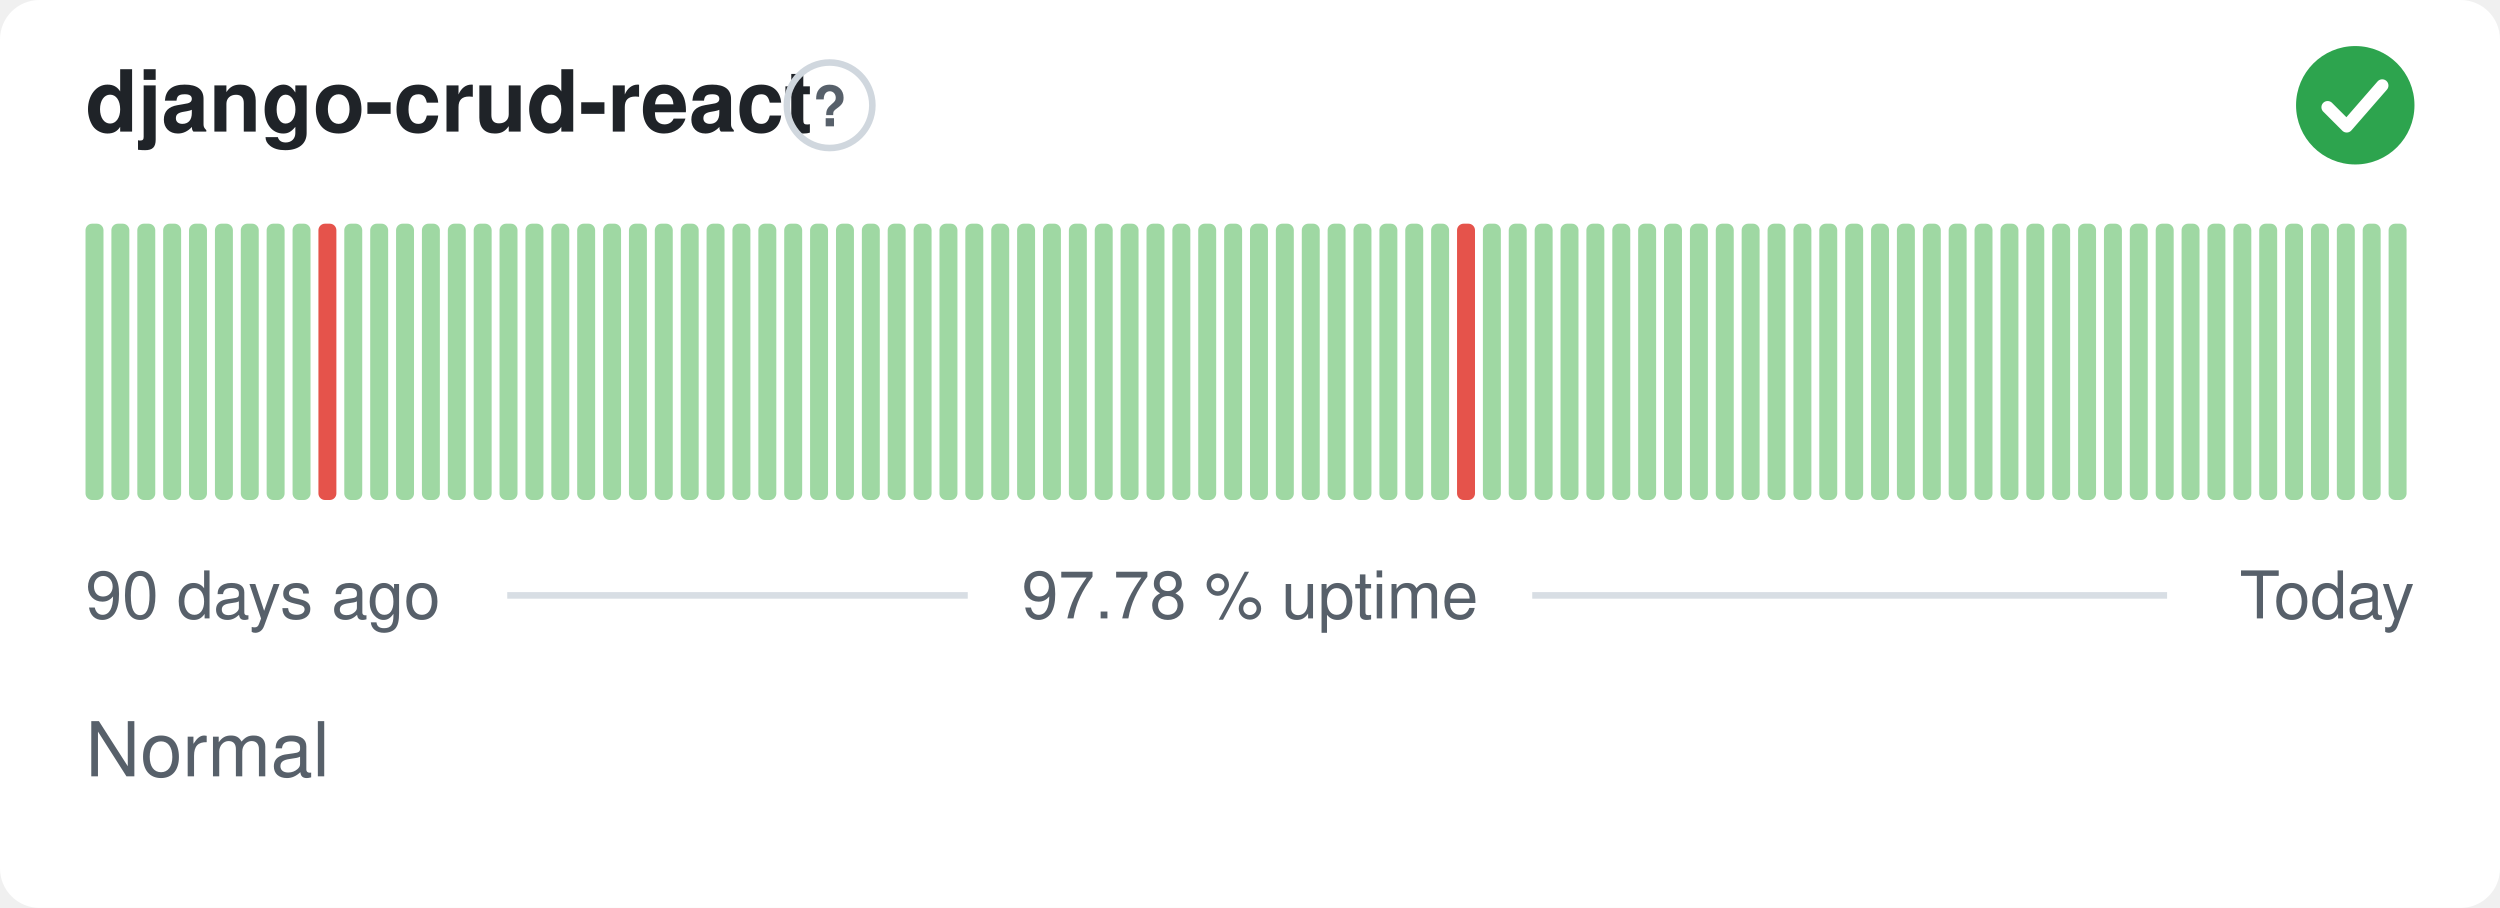
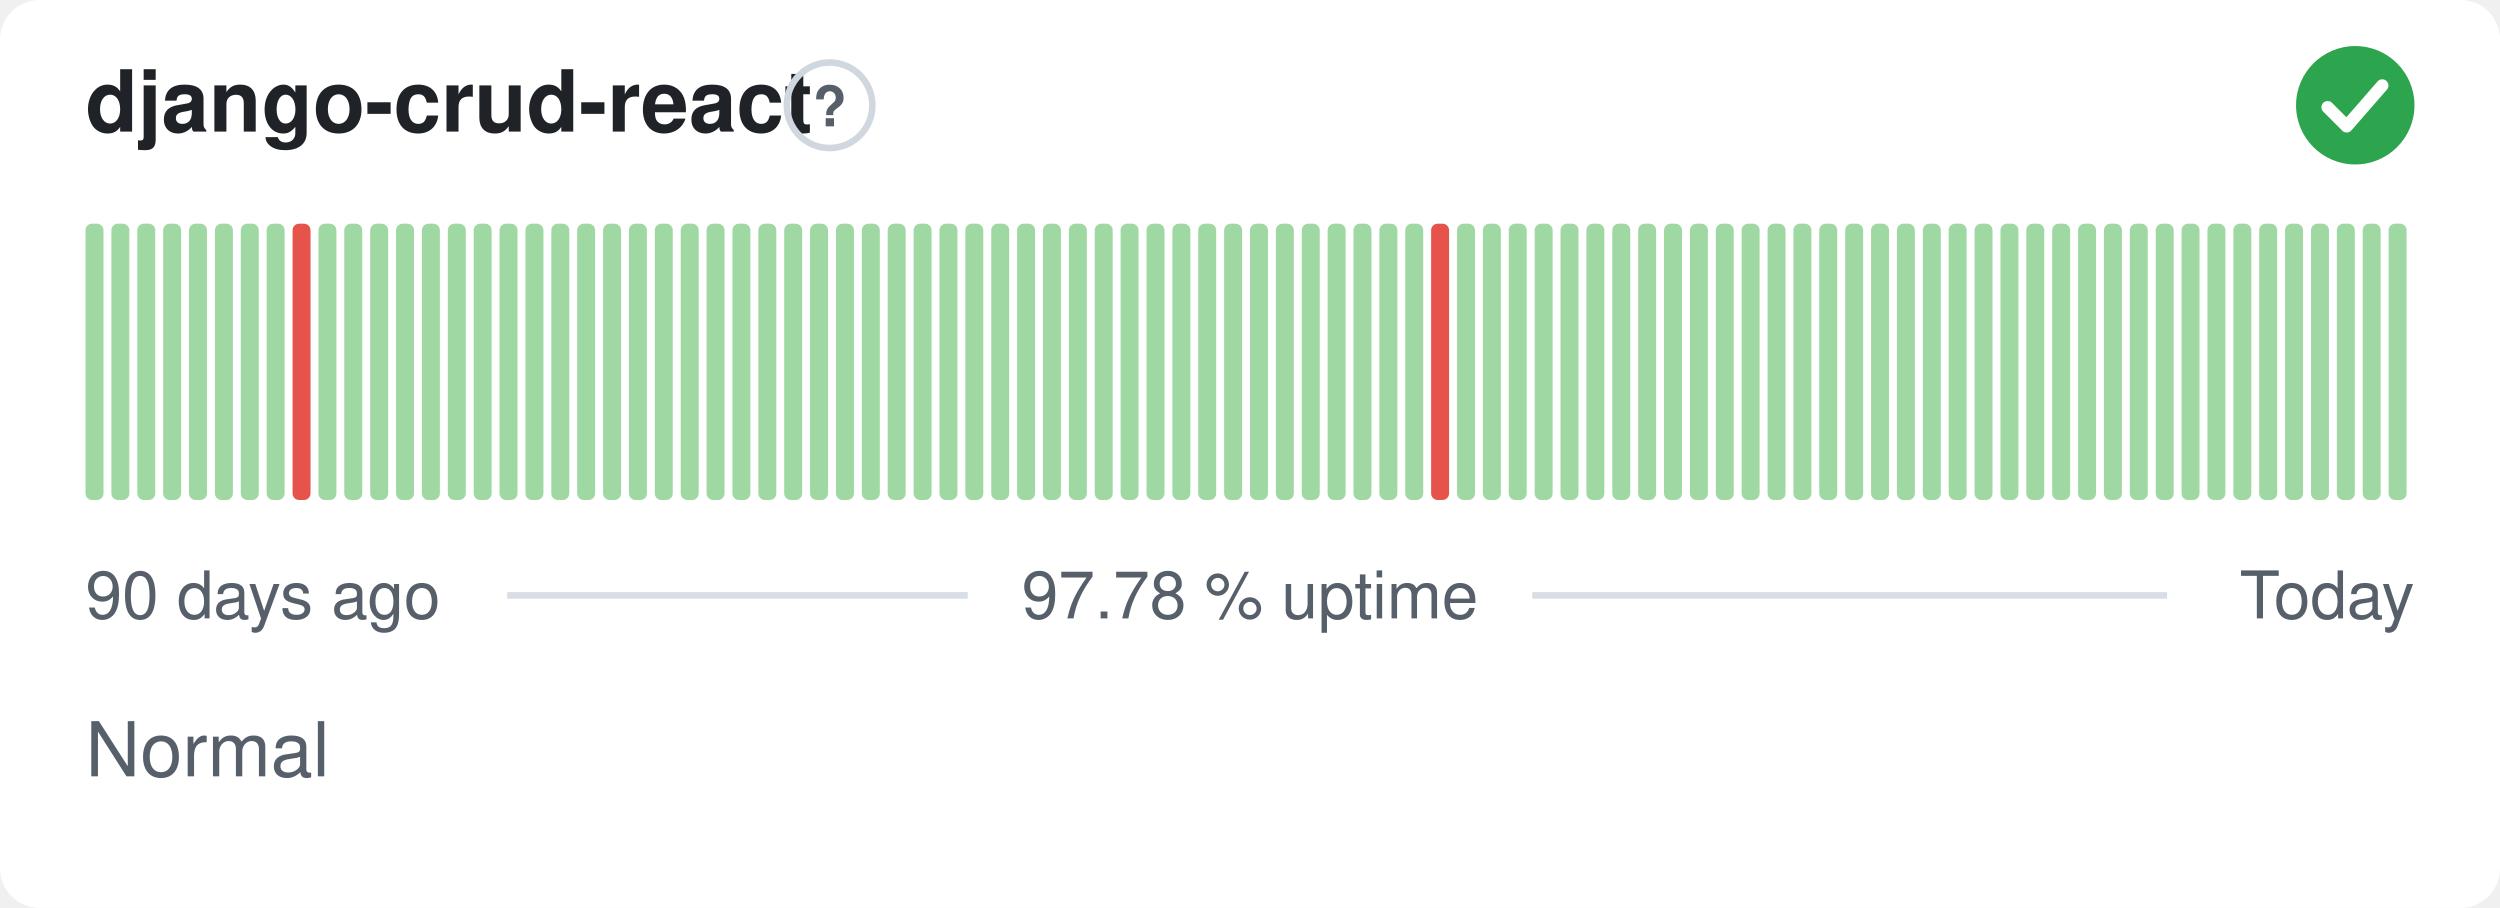
<svg xmlns="http://www.w3.org/2000/svg" width="380" height="138" viewBox="0 0 380 138" role="img" aria-label="django-crud-react: Normal, 97.78 % uptime over the last 90 days" font-family="-apple-system,BlinkMacSystemFont,'Segoe UI',Helvetica,Arial,sans-serif">
  <style>
    @media (prefers-color-scheme: dark) {
      .bg { fill: #0d1117 }
      .title { fill: #e6edf3 }
      .muted { fill: #8b949e }
      .hint { stroke: #30363d }
      .rule { stroke: #30363d }
      .nodata { fill: #21262d }
    }
  </style>
  <rect class="bg" width="380" height="138" rx="6" fill="#ffffff" />
  <text class="title" x="13" y="20" font-size="13" font-weight="600" fill="#1f2328">django-crud-react</text>
  <circle class="hint" cx="126.1" cy="16" r="6.5" fill="none" stroke="#d0d7de" stroke-width="1" />
  <text class="muted" x="126.1" y="19.2" text-anchor="middle" font-size="8.5" font-weight="700" fill="#57606a">?</text>
  <circle cx="358" cy="16" r="9" fill="#2da44e" />
  <path d="M353.80 16.30l2.90 2.90 5.40 -6.20" fill="none" stroke="#fff" stroke-width="1.89" stroke-linecap="round" stroke-linejoin="round" />
  <rect x="13.00" y="34.00" width="2.73" height="42.00" rx="1" fill="#9fd8a3" />
  <rect x="16.93" y="34.00" width="2.73" height="42.00" rx="1" fill="#9fd8a3" />
  <rect x="20.87" y="34.00" width="2.73" height="42.00" rx="1" fill="#9fd8a3" />
  <rect x="24.80" y="34.00" width="2.73" height="42.00" rx="1" fill="#9fd8a3" />
  <rect x="28.73" y="34.00" width="2.73" height="42.00" rx="1" fill="#9fd8a3" />
  <rect x="32.67" y="34.00" width="2.73" height="42.00" rx="1" fill="#9fd8a3" />
  <rect x="36.60" y="34.00" width="2.73" height="42.00" rx="1" fill="#9fd8a3" />
  <rect x="40.53" y="34.00" width="2.73" height="42.00" rx="1" fill="#9fd8a3" />
-   <rect x="44.47" y="34.00" width="2.73" height="42.00" rx="1" fill="#9fd8a3" />
-   <rect x="48.40" y="34.00" width="2.73" height="42.00" rx="1" fill="#e5534b" />
+   <rect x="44.47" y="34.00" width="2.73" height="42.00" rx="1" fill="#e5534b" />
+   <rect x="48.40" y="34.00" width="2.73" height="42.00" rx="1" fill="#9fd8a3" />
  <rect x="52.33" y="34.00" width="2.73" height="42.00" rx="1" fill="#9fd8a3" />
  <rect x="56.27" y="34.00" width="2.73" height="42.00" rx="1" fill="#9fd8a3" />
  <rect x="60.20" y="34.00" width="2.73" height="42.00" rx="1" fill="#9fd8a3" />
  <rect x="64.13" y="34.00" width="2.73" height="42.00" rx="1" fill="#9fd8a3" />
  <rect x="68.07" y="34.00" width="2.73" height="42.00" rx="1" fill="#9fd8a3" />
  <rect x="72.00" y="34.00" width="2.73" height="42.00" rx="1" fill="#9fd8a3" />
  <rect x="75.93" y="34.00" width="2.73" height="42.00" rx="1" fill="#9fd8a3" />
  <rect x="79.87" y="34.00" width="2.73" height="42.00" rx="1" fill="#9fd8a3" />
  <rect x="83.80" y="34.00" width="2.73" height="42.00" rx="1" fill="#9fd8a3" />
  <rect x="87.73" y="34.00" width="2.73" height="42.00" rx="1" fill="#9fd8a3" />
  <rect x="91.67" y="34.00" width="2.73" height="42.00" rx="1" fill="#9fd8a3" />
  <rect x="95.60" y="34.00" width="2.73" height="42.00" rx="1" fill="#9fd8a3" />
  <rect x="99.53" y="34.00" width="2.73" height="42.00" rx="1" fill="#9fd8a3" />
  <rect x="103.47" y="34.00" width="2.73" height="42.00" rx="1" fill="#9fd8a3" />
  <rect x="107.40" y="34.00" width="2.73" height="42.00" rx="1" fill="#9fd8a3" />
  <rect x="111.33" y="34.00" width="2.73" height="42.00" rx="1" fill="#9fd8a3" />
  <rect x="115.27" y="34.00" width="2.73" height="42.00" rx="1" fill="#9fd8a3" />
  <rect x="119.20" y="34.00" width="2.73" height="42.00" rx="1" fill="#9fd8a3" />
  <rect x="123.13" y="34.00" width="2.73" height="42.00" rx="1" fill="#9fd8a3" />
  <rect x="127.07" y="34.00" width="2.73" height="42.00" rx="1" fill="#9fd8a3" />
  <rect x="131.00" y="34.00" width="2.73" height="42.00" rx="1" fill="#9fd8a3" />
  <rect x="134.93" y="34.00" width="2.73" height="42.00" rx="1" fill="#9fd8a3" />
  <rect x="138.87" y="34.00" width="2.73" height="42.00" rx="1" fill="#9fd8a3" />
  <rect x="142.80" y="34.00" width="2.73" height="42.00" rx="1" fill="#9fd8a3" />
  <rect x="146.73" y="34.00" width="2.73" height="42.00" rx="1" fill="#9fd8a3" />
  <rect x="150.67" y="34.00" width="2.73" height="42.00" rx="1" fill="#9fd8a3" />
  <rect x="154.60" y="34.00" width="2.73" height="42.00" rx="1" fill="#9fd8a3" />
  <rect x="158.53" y="34.00" width="2.73" height="42.00" rx="1" fill="#9fd8a3" />
  <rect x="162.47" y="34.00" width="2.73" height="42.00" rx="1" fill="#9fd8a3" />
  <rect x="166.40" y="34.00" width="2.73" height="42.00" rx="1" fill="#9fd8a3" />
  <rect x="170.33" y="34.00" width="2.73" height="42.00" rx="1" fill="#9fd8a3" />
  <rect x="174.27" y="34.00" width="2.73" height="42.00" rx="1" fill="#9fd8a3" />
  <rect x="178.20" y="34.00" width="2.73" height="42.00" rx="1" fill="#9fd8a3" />
  <rect x="182.13" y="34.00" width="2.73" height="42.00" rx="1" fill="#9fd8a3" />
  <rect x="186.07" y="34.00" width="2.73" height="42.00" rx="1" fill="#9fd8a3" />
  <rect x="190.00" y="34.00" width="2.73" height="42.00" rx="1" fill="#9fd8a3" />
  <rect x="193.93" y="34.00" width="2.73" height="42.00" rx="1" fill="#9fd8a3" />
  <rect x="197.87" y="34.00" width="2.73" height="42.00" rx="1" fill="#9fd8a3" />
  <rect x="201.80" y="34.00" width="2.73" height="42.00" rx="1" fill="#9fd8a3" />
  <rect x="205.73" y="34.00" width="2.73" height="42.00" rx="1" fill="#9fd8a3" />
  <rect x="209.67" y="34.00" width="2.73" height="42.00" rx="1" fill="#9fd8a3" />
  <rect x="213.60" y="34.00" width="2.73" height="42.00" rx="1" fill="#9fd8a3" />
-   <rect x="217.53" y="34.00" width="2.73" height="42.00" rx="1" fill="#9fd8a3" />
-   <rect x="221.47" y="34.00" width="2.73" height="42.00" rx="1" fill="#e5534b" />
+   <rect x="217.53" y="34.00" width="2.73" height="42.00" rx="1" fill="#e5534b" />
+   <rect x="221.47" y="34.00" width="2.73" height="42.00" rx="1" fill="#9fd8a3" />
  <rect x="225.40" y="34.00" width="2.73" height="42.00" rx="1" fill="#9fd8a3" />
  <rect x="229.33" y="34.00" width="2.73" height="42.00" rx="1" fill="#9fd8a3" />
  <rect x="233.27" y="34.00" width="2.73" height="42.00" rx="1" fill="#9fd8a3" />
  <rect x="237.20" y="34.00" width="2.73" height="42.00" rx="1" fill="#9fd8a3" />
  <rect x="241.13" y="34.00" width="2.73" height="42.00" rx="1" fill="#9fd8a3" />
  <rect x="245.07" y="34.00" width="2.73" height="42.00" rx="1" fill="#9fd8a3" />
  <rect x="249.00" y="34.00" width="2.73" height="42.00" rx="1" fill="#9fd8a3" />
  <rect x="252.93" y="34.00" width="2.73" height="42.00" rx="1" fill="#9fd8a3" />
  <rect x="256.87" y="34.00" width="2.73" height="42.00" rx="1" fill="#9fd8a3" />
  <rect x="260.80" y="34.00" width="2.73" height="42.00" rx="1" fill="#9fd8a3" />
  <rect x="264.73" y="34.00" width="2.73" height="42.00" rx="1" fill="#9fd8a3" />
  <rect x="268.67" y="34.00" width="2.73" height="42.00" rx="1" fill="#9fd8a3" />
  <rect x="272.60" y="34.00" width="2.73" height="42.00" rx="1" fill="#9fd8a3" />
  <rect x="276.53" y="34.00" width="2.73" height="42.00" rx="1" fill="#9fd8a3" />
  <rect x="280.47" y="34.00" width="2.73" height="42.00" rx="1" fill="#9fd8a3" />
  <rect x="284.40" y="34.00" width="2.73" height="42.00" rx="1" fill="#9fd8a3" />
  <rect x="288.33" y="34.00" width="2.73" height="42.00" rx="1" fill="#9fd8a3" />
  <rect x="292.27" y="34.00" width="2.73" height="42.00" rx="1" fill="#9fd8a3" />
  <rect x="296.20" y="34.00" width="2.73" height="42.00" rx="1" fill="#9fd8a3" />
  <rect x="300.13" y="34.00" width="2.73" height="42.00" rx="1" fill="#9fd8a3" />
  <rect x="304.07" y="34.00" width="2.73" height="42.00" rx="1" fill="#9fd8a3" />
  <rect x="308.00" y="34.00" width="2.73" height="42.00" rx="1" fill="#9fd8a3" />
  <rect x="311.93" y="34.00" width="2.73" height="42.00" rx="1" fill="#9fd8a3" />
  <rect x="315.87" y="34.00" width="2.73" height="42.00" rx="1" fill="#9fd8a3" />
  <rect x="319.80" y="34.00" width="2.73" height="42.00" rx="1" fill="#9fd8a3" />
  <rect x="323.73" y="34.00" width="2.73" height="42.00" rx="1" fill="#9fd8a3" />
  <rect x="327.67" y="34.00" width="2.73" height="42.00" rx="1" fill="#9fd8a3" />
  <rect x="331.60" y="34.00" width="2.73" height="42.00" rx="1" fill="#9fd8a3" />
  <rect x="335.53" y="34.00" width="2.73" height="42.00" rx="1" fill="#9fd8a3" />
  <rect x="339.47" y="34.00" width="2.73" height="42.00" rx="1" fill="#9fd8a3" />
  <rect x="343.40" y="34.00" width="2.73" height="42.00" rx="1" fill="#9fd8a3" />
  <rect x="347.33" y="34.00" width="2.73" height="42.00" rx="1" fill="#9fd8a3" />
  <rect x="351.27" y="34.00" width="2.73" height="42.00" rx="1" fill="#9fd8a3" />
  <rect x="355.20" y="34.00" width="2.73" height="42.00" rx="1" fill="#9fd8a3" />
  <rect x="359.13" y="34.00" width="2.73" height="42.00" rx="1" fill="#9fd8a3" />
  <rect x="363.07" y="34.00" width="2.73" height="42.00" rx="1" fill="#9fd8a3" />
  <text class="muted" x="13" y="94" font-size="10" fill="#57606a">90 days ago</text>
  <text class="muted" x="190" y="94" text-anchor="middle" font-size="10" fill="#57606a">97.78 % uptime</text>
  <text class="muted" x="367" y="94" text-anchor="end" font-size="10" fill="#57606a">Today</text>
  <line class="rule" x1="77.1" y1="90.5" x2="147.1" y2="90.5" stroke="#d8dee4" stroke-width="1" />
  <line class="rule" x1="232.9" y1="90.5" x2="329.4" y2="90.5" stroke="#d8dee4" stroke-width="1" />
  <text class="muted" x="13" y="118" font-size="11.5" fill="#57606a">Normal</text>
</svg>
